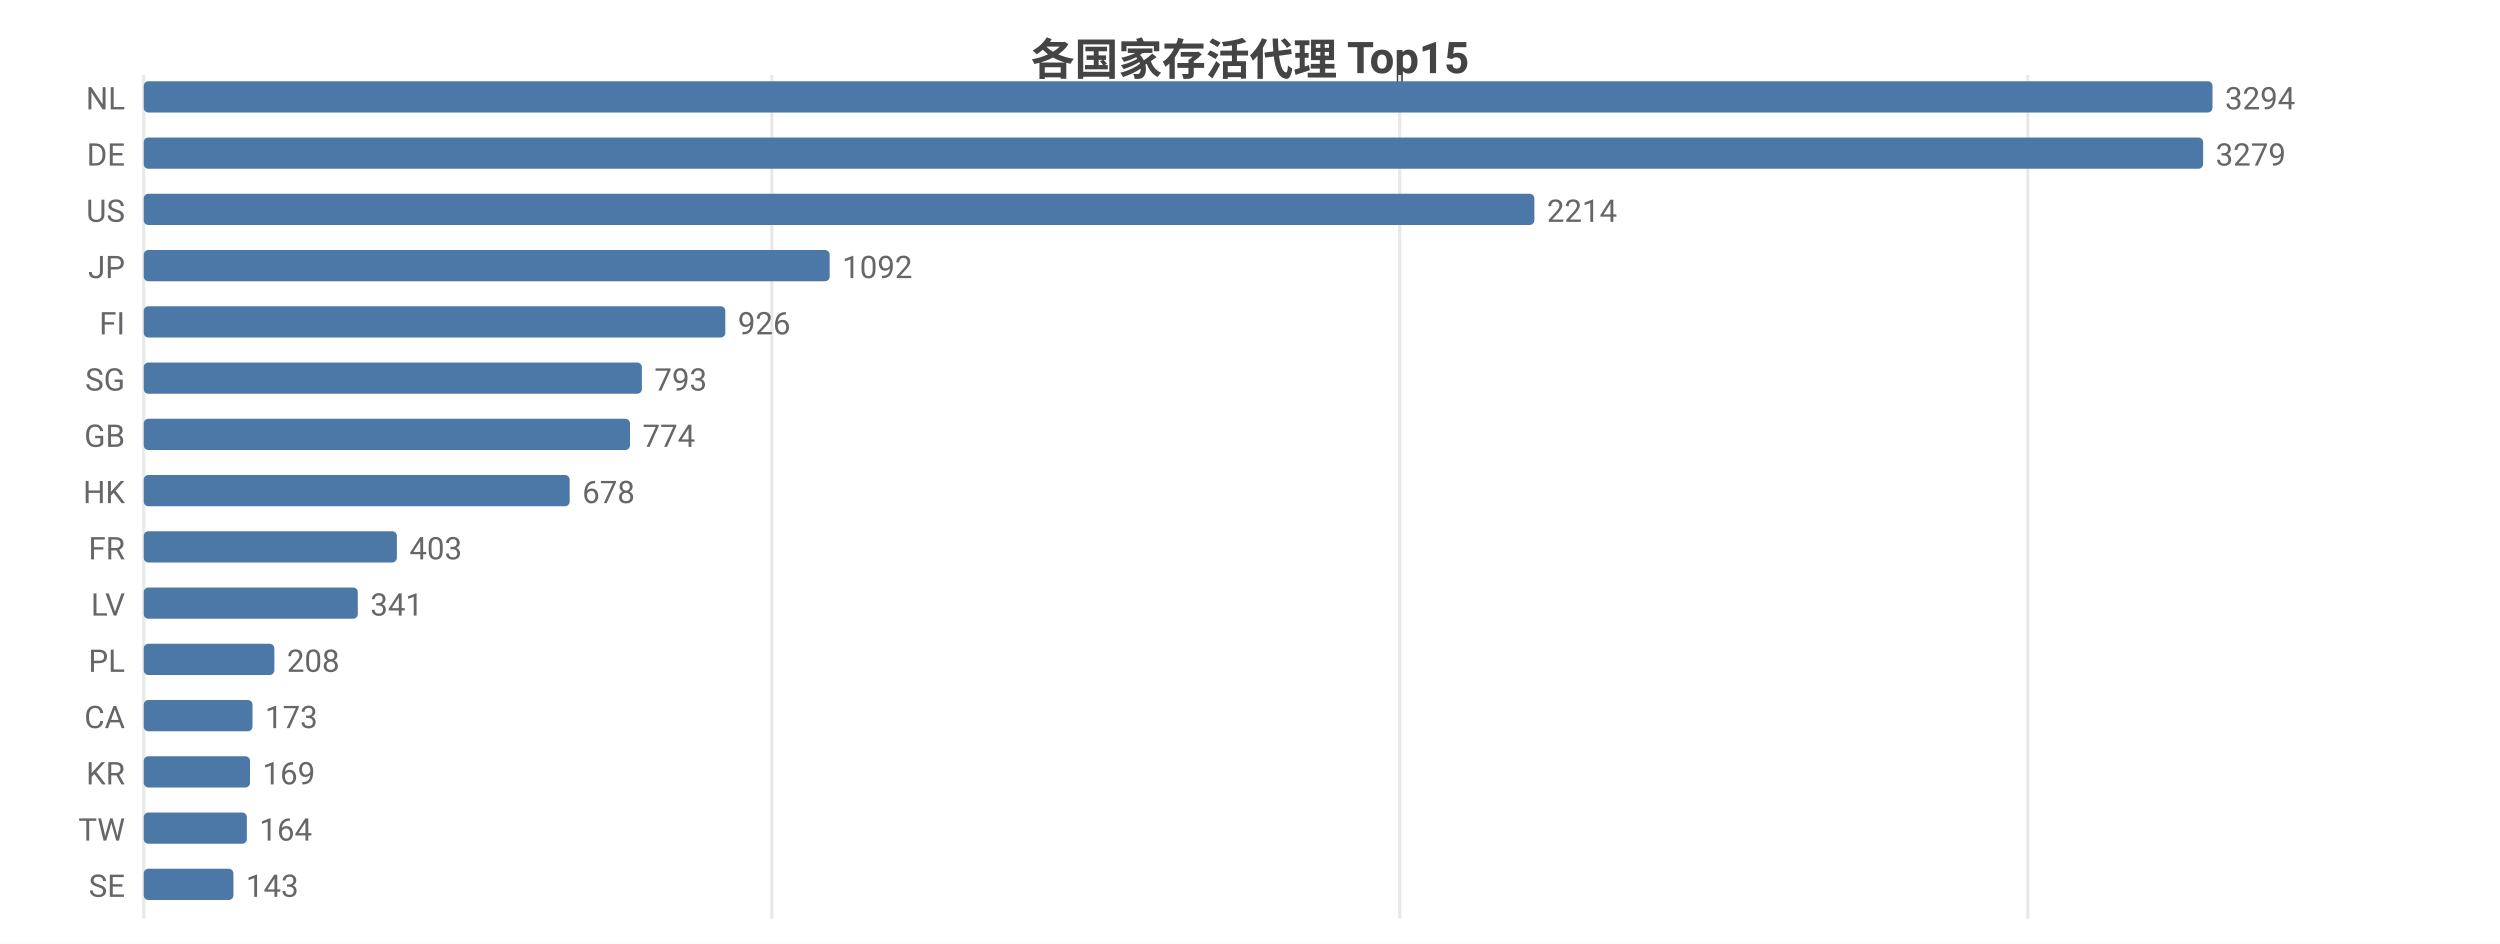
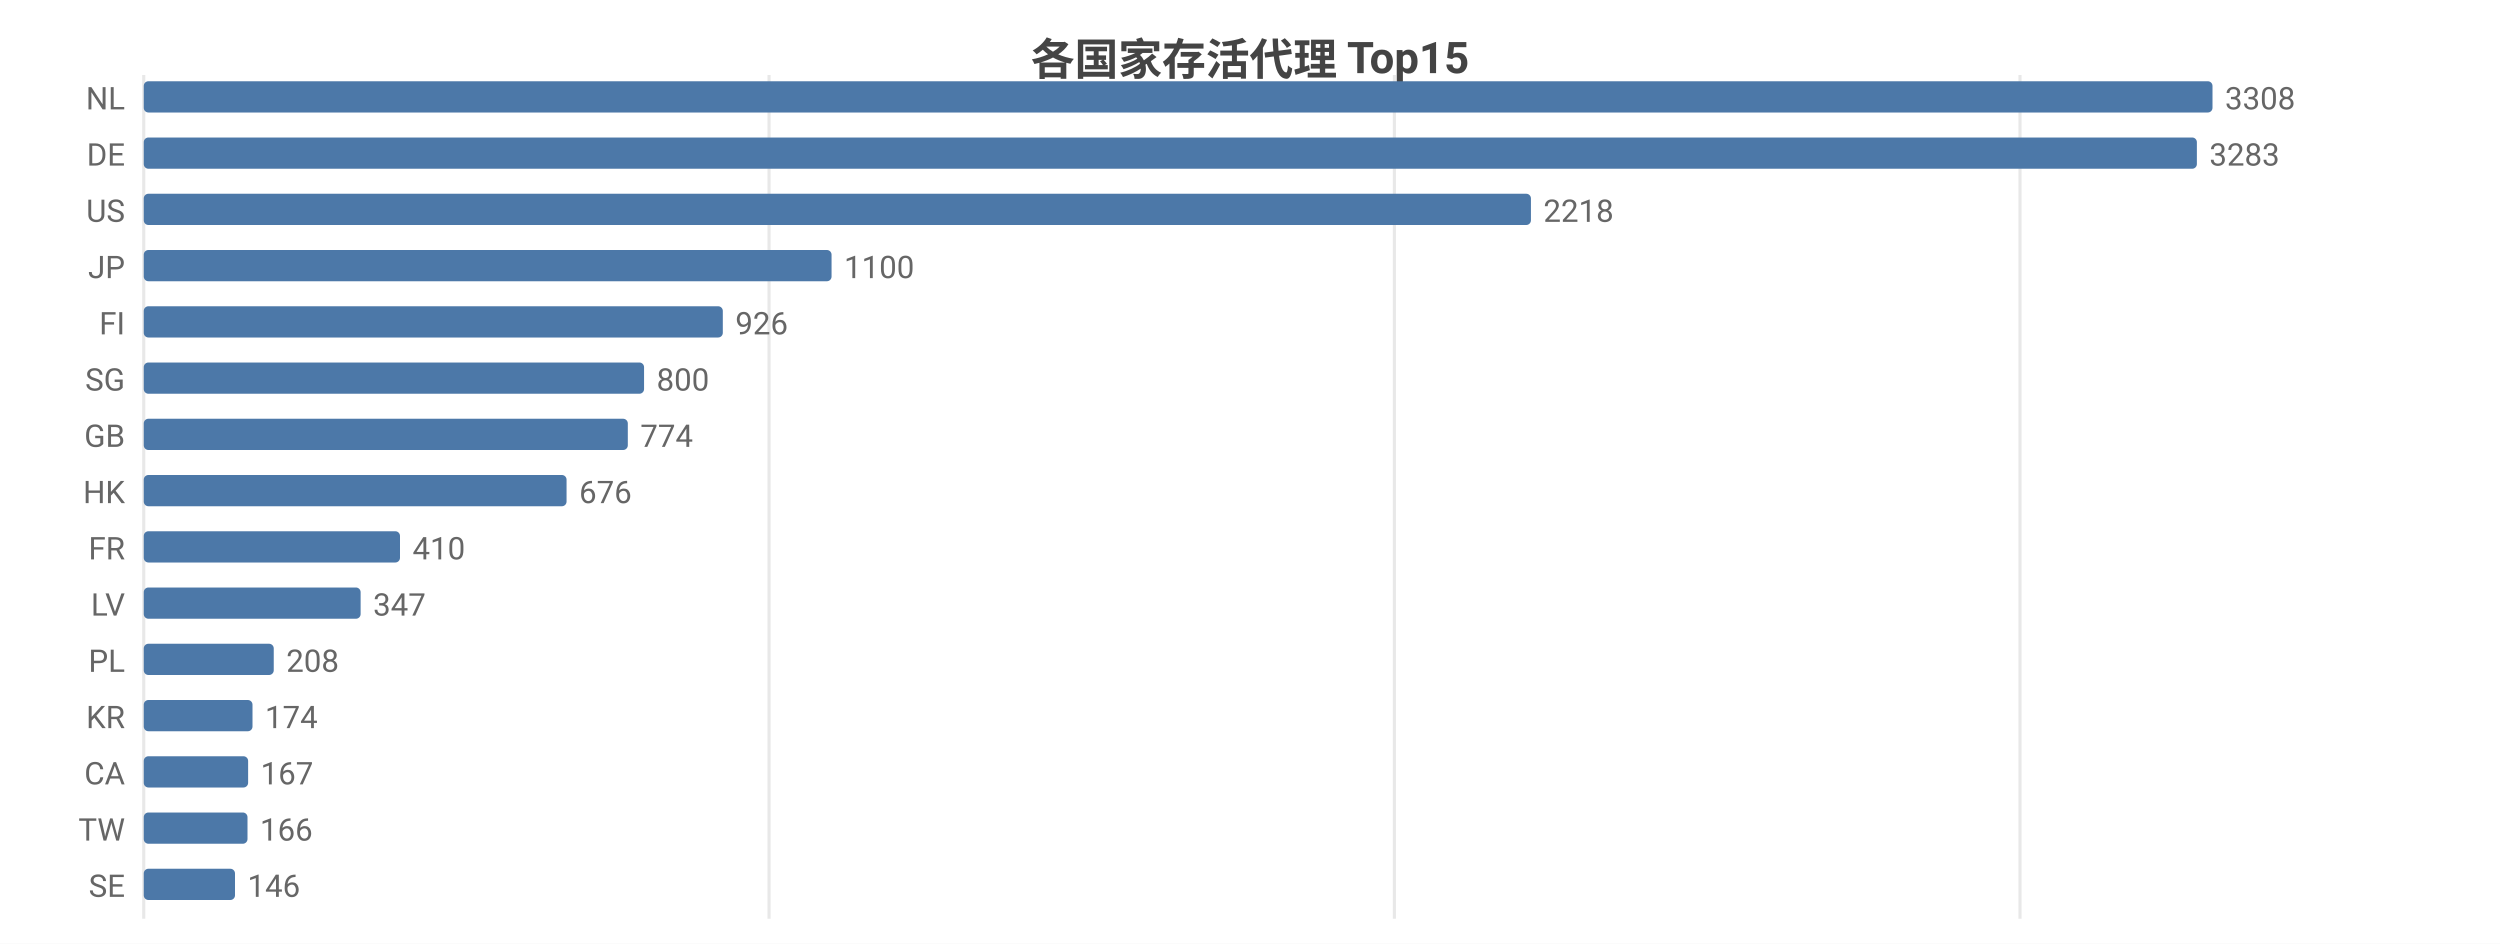
<svg xmlns="http://www.w3.org/2000/svg" width="800" height="302" viewBox="0 0 800 302">
  <rect width="800" height="302" fill="#ffffff" />
  <style>text{font-family:system-ui,-apple-system,'Segoe UI',Roboto,'PingFang SC','Microsoft YaHei','Noto Sans CJK SC',sans-serif}.g{stroke:#e8e8e8;stroke-width:1}.a{stroke:#999;stroke-width:1}.t{font-size:10px;fill:#666}.m{font-size:10px;text-anchor:middle;fill:#666}.e{font-size:10px;text-anchor:end;fill:#666}.l{font-size:11px;fill:#333}.tt{font-size:14px;font-weight:600;text-anchor:middle;fill:#444}.em{font-size:13px;text-anchor:middle;fill:#999}</style>
  <text class="tt" x="400.0" y="24">各国家存活代理 Top15</text>
  <line class="g" x1="46" y1="24" x2="46" y2="294" />
-   <line class="g" x1="247.0" y1="24" x2="247.0" y2="294" />
-   <line class="g" x1="447.9" y1="24" x2="447.9" y2="294" />
-   <line class="g" x1="648.9" y1="24" x2="648.9" y2="294" />
+   <line class="g" x1="246.1" y1="24" x2="246.1" y2="294" />
+   <line class="g" x1="446.2" y1="24" x2="446.2" y2="294" />
+   <line class="g" x1="646.4" y1="24" x2="646.4" y2="294" />
  <text class="e" x="40" y="35">NL</text>
  <rect x="46" y="26" width="662" height="10" fill="#4c78a8" rx="1.5" />
-   <text class="t" x="712" y="35">3294</text>
+   <text class="t" x="712" y="35">3308</text>
  <text class="e" x="40" y="53">DE</text>
-   <rect x="46" y="44" width="659.0" height="10" fill="#4c78a8" rx="1.5" />
-   <text class="t" x="709.0" y="53">3279</text>
+   <rect x="46" y="44" width="657.0" height="10" fill="#4c78a8" rx="1.5" />
+   <text class="t" x="707.0" y="53">3283</text>
  <text class="e" x="40" y="71">US</text>
-   <rect x="46" y="62" width="445.0" height="10" fill="#4c78a8" rx="1.5" />
-   <text class="t" x="495.0" y="71">2214</text>
+   <rect x="46" y="62" width="443.9" height="10" fill="#4c78a8" rx="1.5" />
+   <text class="t" x="493.9" y="71">2218</text>
  <text class="e" x="40" y="89">JP</text>
-   <rect x="46" y="80" width="219.5" height="10" fill="#4c78a8" rx="1.5" />
-   <text class="t" x="269.5" y="89">1092</text>
+   <rect x="46" y="80" width="220.1" height="10" fill="#4c78a8" rx="1.5" />
+   <text class="t" x="270.1" y="89">1100</text>
  <text class="e" x="40" y="107">FI</text>
-   <rect x="46" y="98" width="186.1" height="10" fill="#4c78a8" rx="1.5" />
-   <text class="t" x="236.1" y="107">926</text>
+   <rect x="46" y="98" width="185.3" height="10" fill="#4c78a8" rx="1.5" />
+   <text class="t" x="235.3" y="107">926</text>
  <text class="e" x="40" y="125">SG</text>
-   <rect x="46" y="116" width="159.4" height="10" fill="#4c78a8" rx="1.5" />
-   <text class="t" x="209.4" y="125">793</text>
+   <rect x="46" y="116" width="160.1" height="10" fill="#4c78a8" rx="1.5" />
+   <text class="t" x="210.1" y="125">800</text>
  <text class="e" x="40" y="143">GB</text>
-   <rect x="46" y="134" width="155.6" height="10" fill="#4c78a8" rx="1.5" />
-   <text class="t" x="205.6" y="143">774</text>
+   <rect x="46" y="134" width="154.9" height="10" fill="#4c78a8" rx="1.5" />
+   <text class="t" x="204.9" y="143">774</text>
  <text class="e" x="40" y="161">HK</text>
-   <rect x="46" y="152" width="136.3" height="10" fill="#4c78a8" rx="1.5" />
-   <text class="t" x="186.3" y="161">678</text>
+   <rect x="46" y="152" width="135.3" height="10" fill="#4c78a8" rx="1.5" />
+   <text class="t" x="185.3" y="161">676</text>
  <text class="e" x="40" y="179">FR</text>
-   <rect x="46" y="170" width="81.0" height="10" fill="#4c78a8" rx="1.5" />
-   <text class="t" x="131.0" y="179">403</text>
+   <rect x="46" y="170" width="82.0" height="10" fill="#4c78a8" rx="1.5" />
+   <text class="t" x="132.0" y="179">410</text>
  <text class="e" x="40" y="197">LV</text>
-   <rect x="46" y="188" width="68.5" height="10" fill="#4c78a8" rx="1.5" />
-   <text class="t" x="118.5" y="197">341</text>
+   <rect x="46" y="188" width="69.4" height="10" fill="#4c78a8" rx="1.5" />
+   <text class="t" x="119.4" y="197">347</text>
  <text class="e" x="40" y="215">PL</text>
-   <rect x="46" y="206" width="41.8" height="10" fill="#4c78a8" rx="1.5" />
-   <text class="t" x="91.8" y="215">208</text>
-   <text class="e" x="40" y="233">CA</text>
+   <rect x="46" y="206" width="41.6" height="10" fill="#4c78a8" rx="1.5" />
+   <text class="t" x="91.6" y="215">208</text>
+   <text class="e" x="40" y="233">KR</text>
  <rect x="46" y="224" width="34.8" height="10" fill="#4c78a8" rx="1.5" />
-   <text class="t" x="84.8" y="233">173</text>
-   <text class="e" x="40" y="251">KR</text>
-   <rect x="46" y="242" width="34.0" height="10" fill="#4c78a8" rx="1.5" />
-   <text class="t" x="84.0" y="251">169</text>
+   <text class="t" x="84.8" y="233">174</text>
+   <text class="e" x="40" y="251">CA</text>
+   <rect x="46" y="242" width="33.4" height="10" fill="#4c78a8" rx="1.5" />
+   <text class="t" x="83.4" y="251">167</text>
  <text class="e" x="40" y="269">TW</text>
-   <rect x="46" y="260" width="33.0" height="10" fill="#4c78a8" rx="1.5" />
-   <text class="t" x="83.0" y="269">164</text>
+   <rect x="46" y="260" width="33.2" height="10" fill="#4c78a8" rx="1.5" />
+   <text class="t" x="83.2" y="269">166</text>
  <text class="e" x="40" y="287">SE</text>
-   <rect x="46" y="278" width="28.7" height="10" fill="#4c78a8" rx="1.5" />
-   <text class="t" x="78.7" y="287">143</text>
+   <rect x="46" y="278" width="29.2" height="10" fill="#4c78a8" rx="1.5" />
+   <text class="t" x="79.2" y="287">146</text>
</svg>
